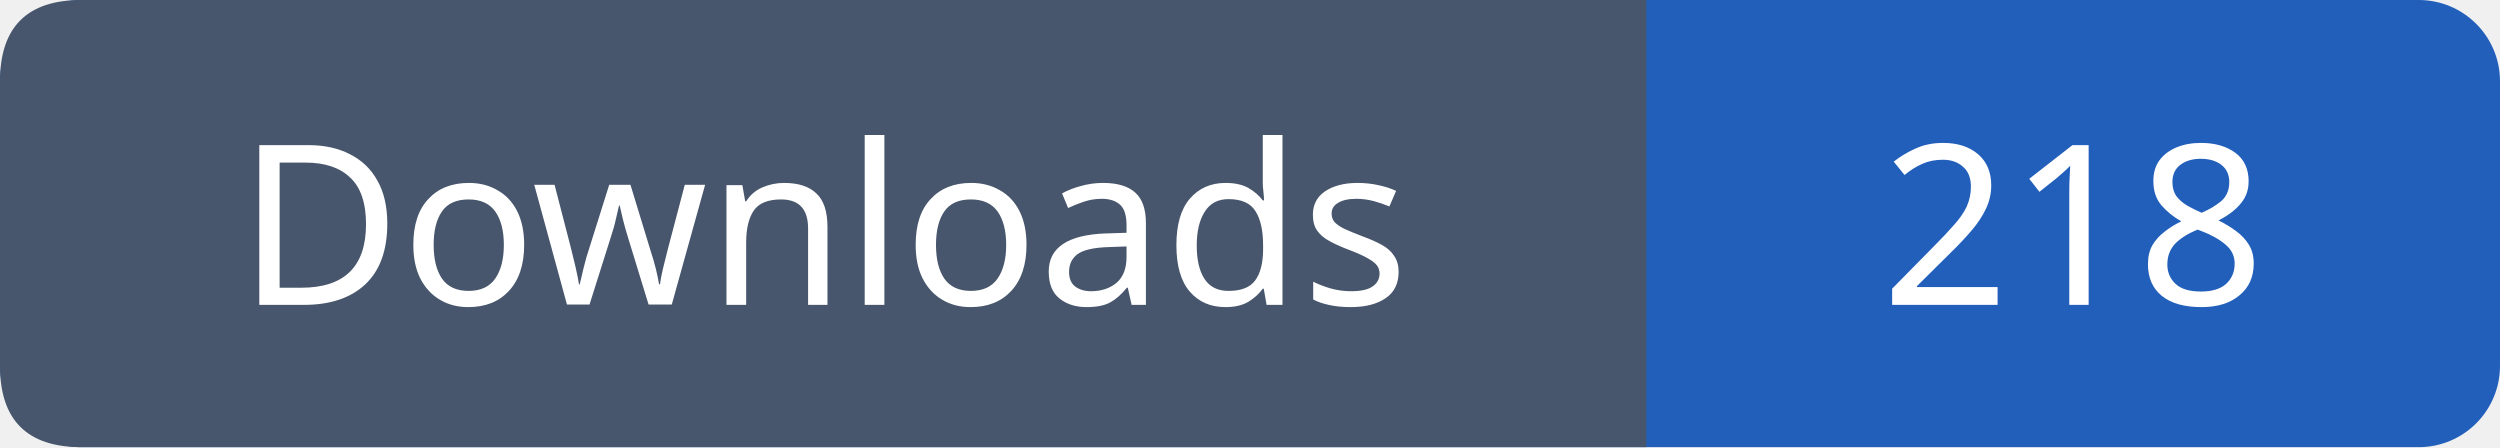
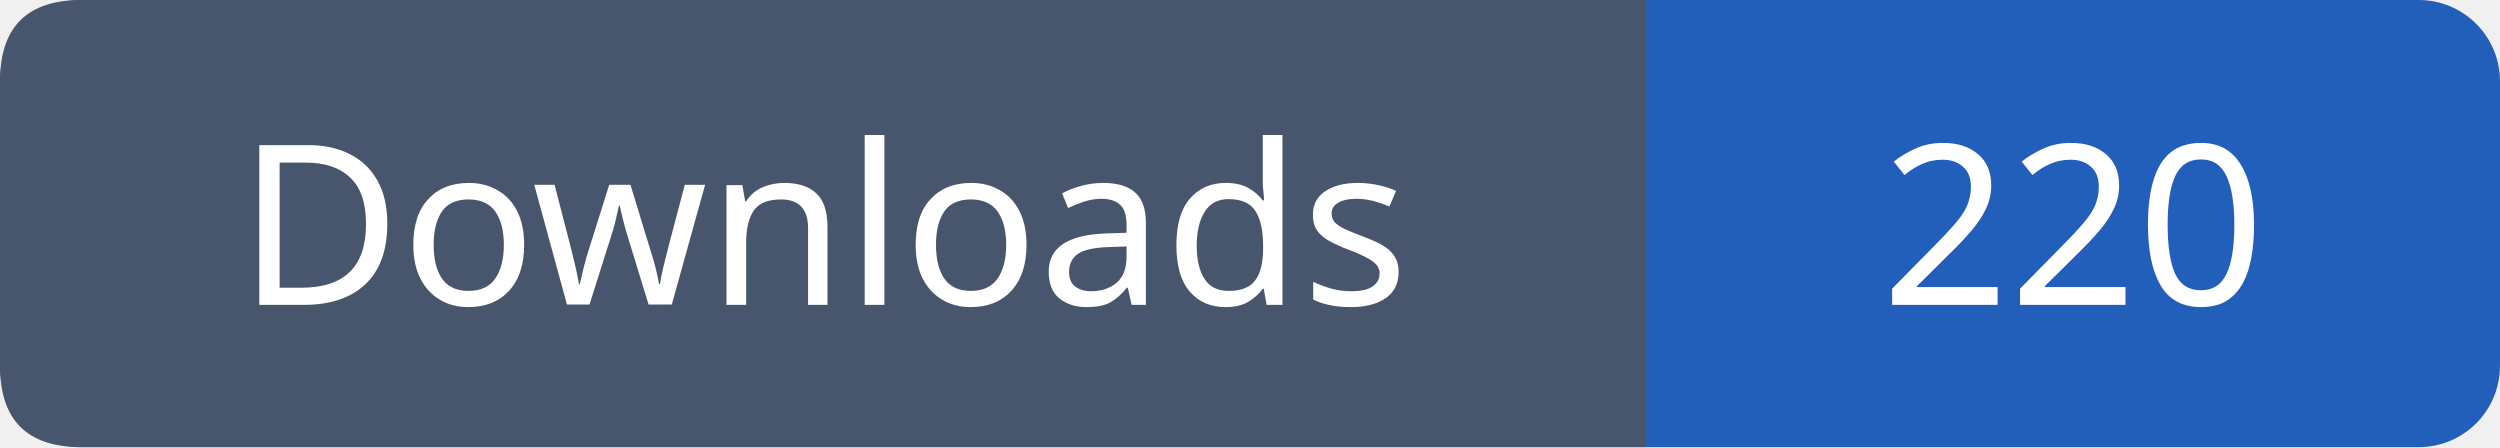
- <svg xmlns="http://www.w3.org/2000/svg" width="123" height="22" viewBox="0 0 123 22" role="img" aria-label="Downloads: 218">
+ <svg xmlns="http://www.w3.org/2000/svg" width="123" height="22" viewBox="0 0 123 22" role="img" aria-label="Downloads: 220">
  <rect width="123" height="22" rx="4" fill="#215fbb" />
  <path fill="#47566c" d="M4 0h77v22H4q-4 0-4-4V4q0-4 4-4" />
  <g font-family="Verdana,sans-serif" font-size="11" fill="white" text-anchor="middle">
    <text x="40.5" y="15">Downloads</text>
-     <text x="102.0" y="15">218</text>
+     <text x="102.0" y="15">220</text>
  </g>
</svg>
